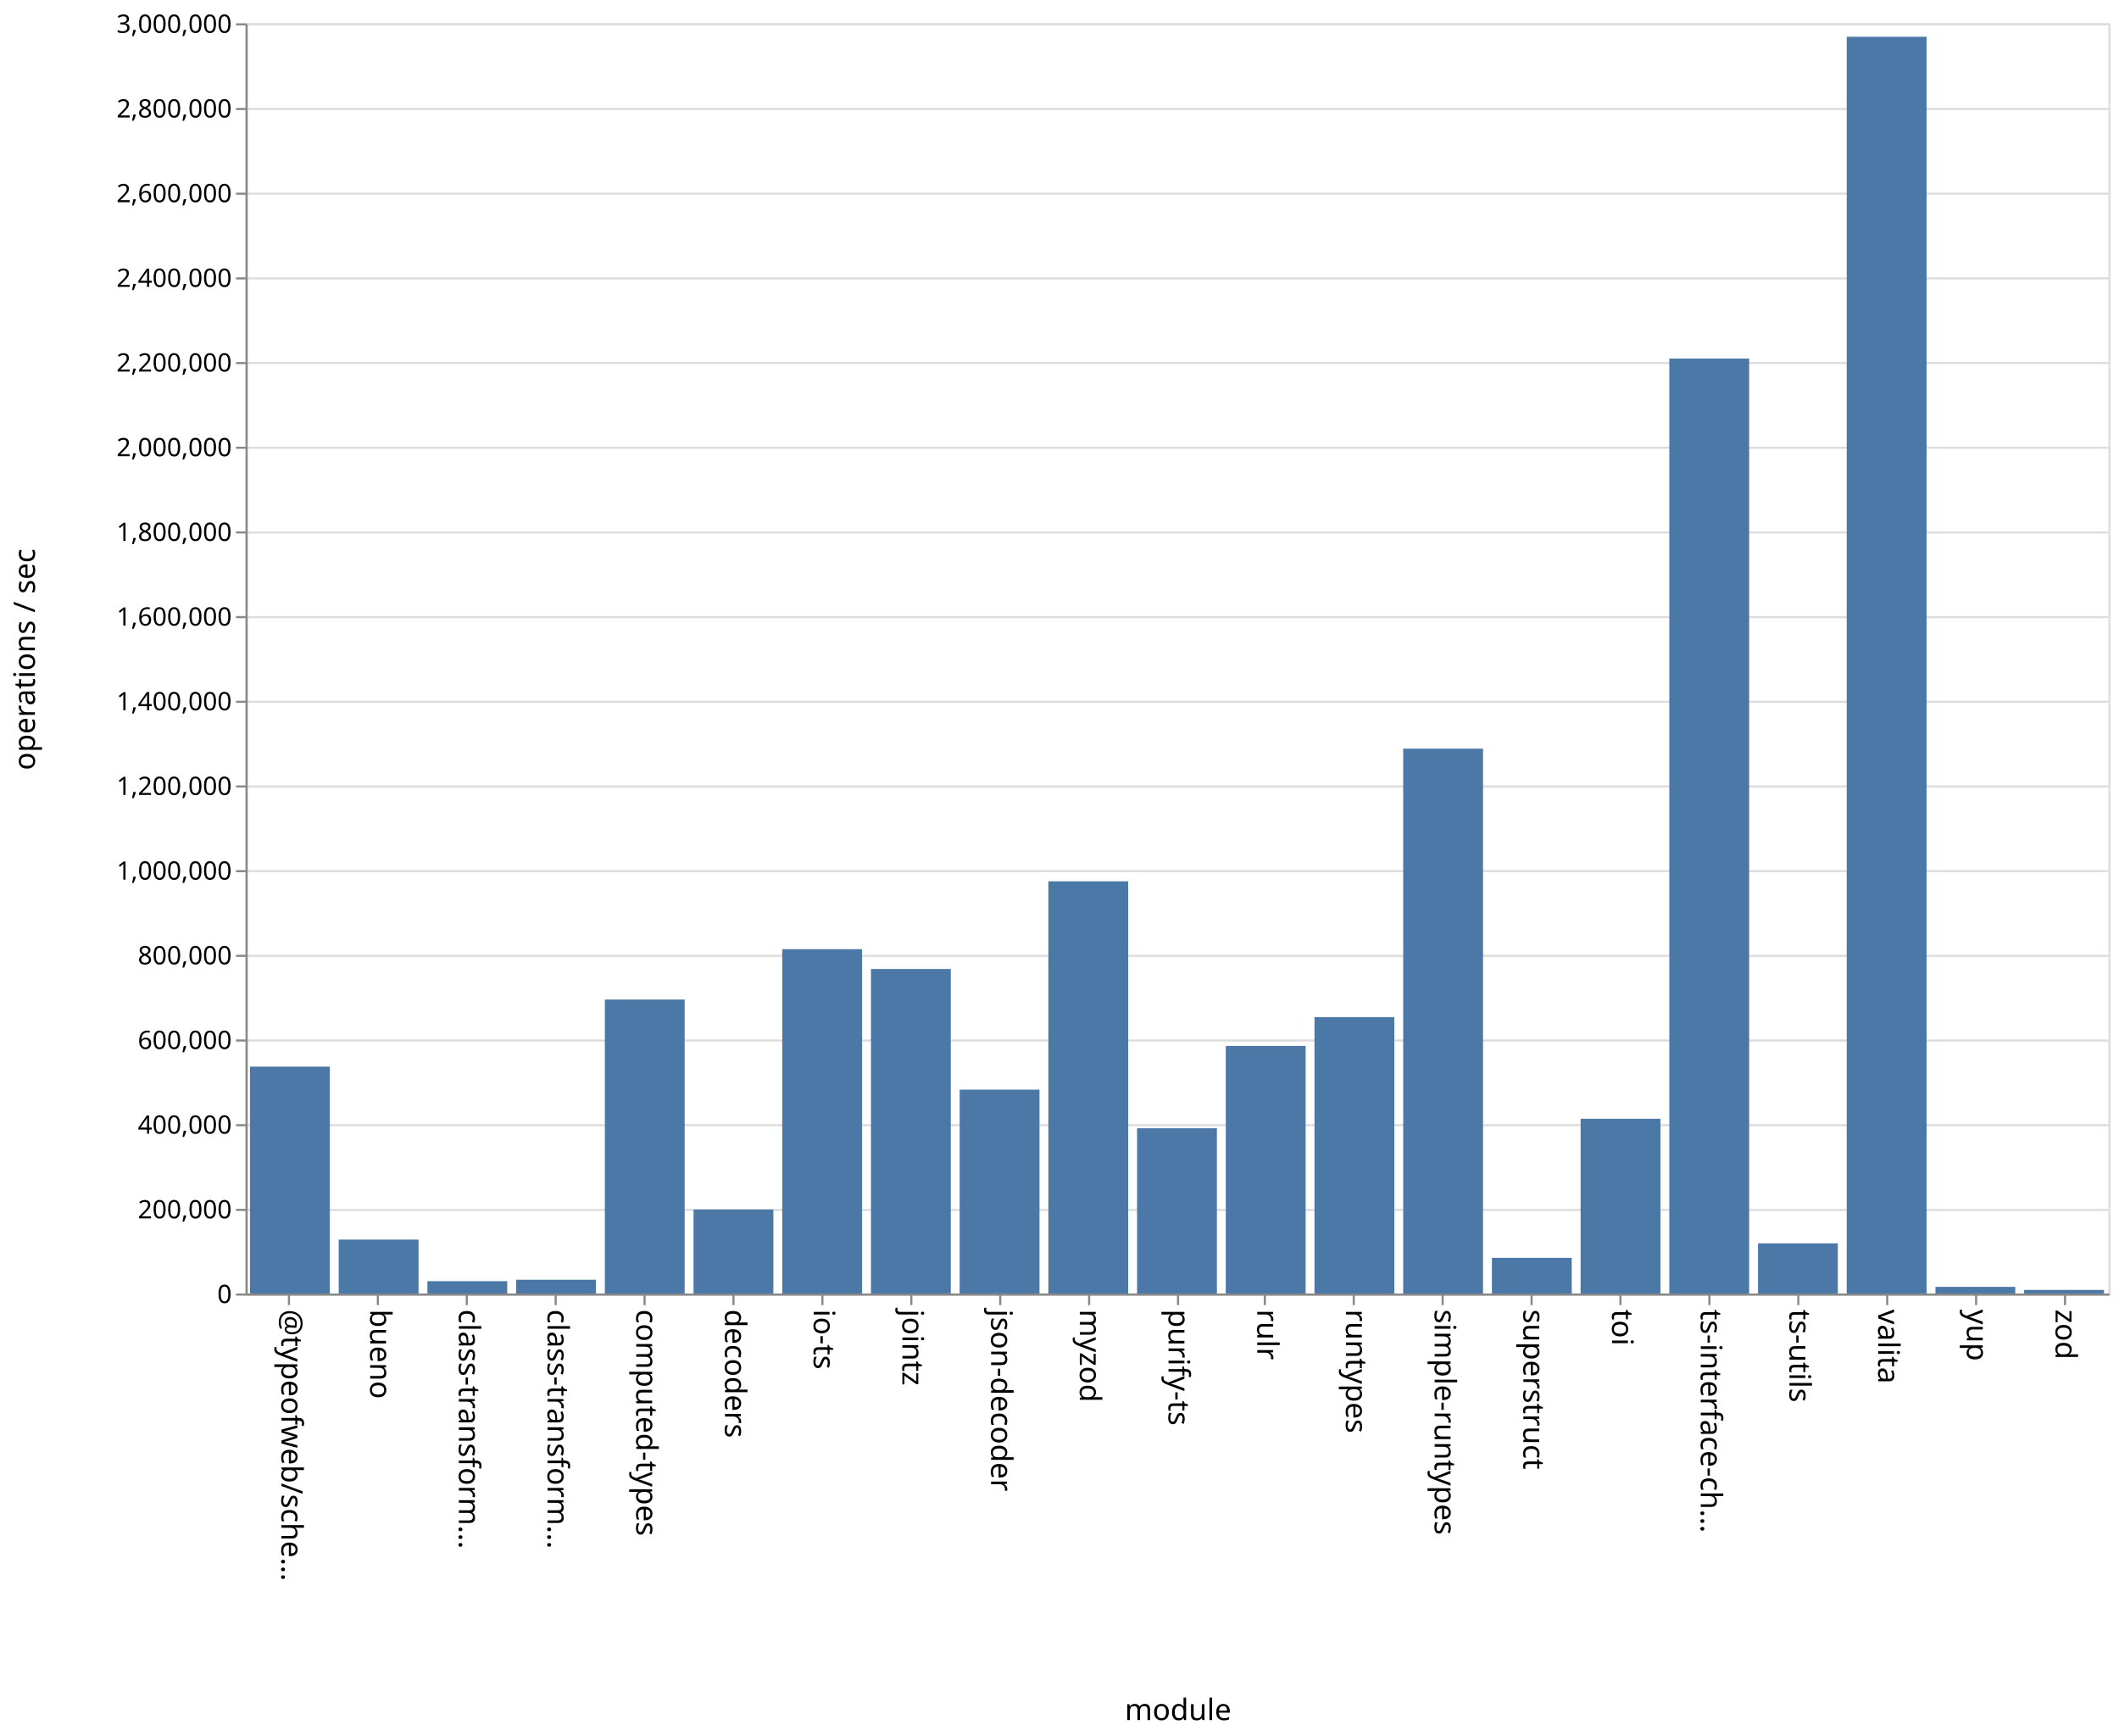
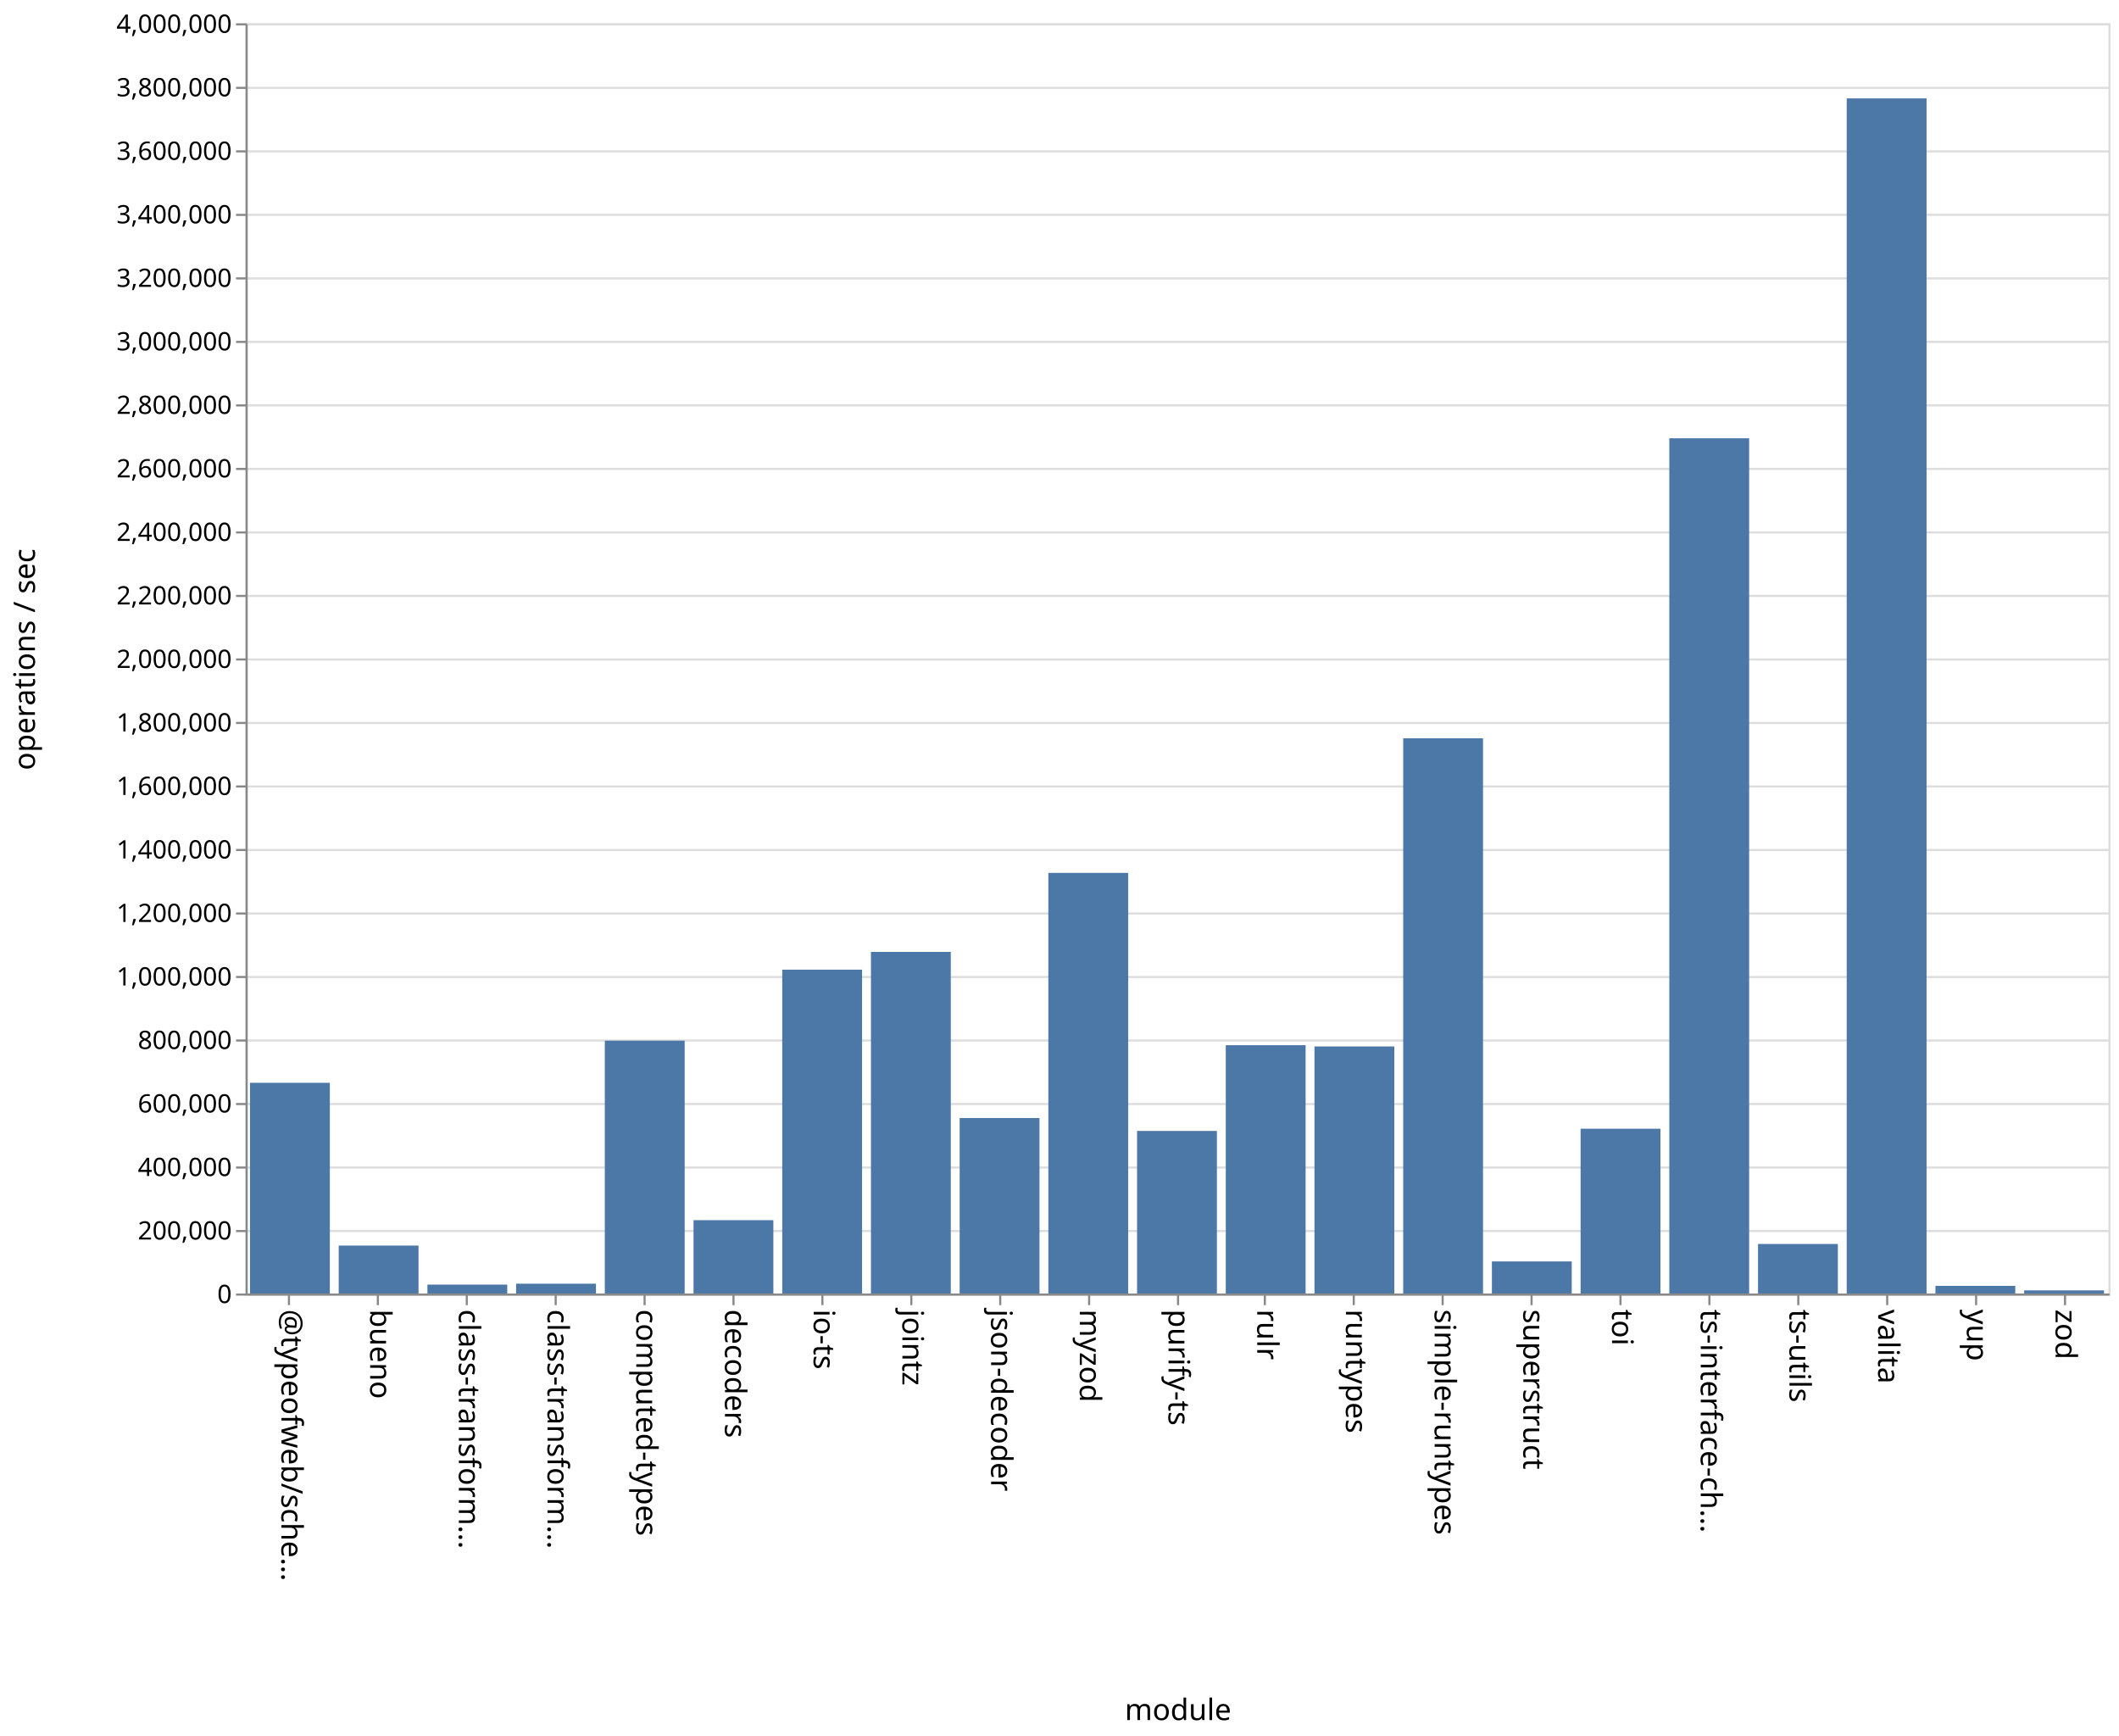
<svg xmlns="http://www.w3.org/2000/svg" class="marks" width="1001" height="820">
  <path fill="#fff" d="M0 0h1001v820H0z" />
  <g class="mark-group role-frame root" aria-roledescription="group mark container" fill="none" stroke-miterlimit="10">
    <path class="background" aria-hidden="true" d="M116.5 11.5h880v600h-880z" stroke="#ddd" />
-     <g class="mark-group role-axis" aria-roledescription="axis" aria-label="Y-axis for a linear scale with values from 0 to 3,000,000">
+     <g class="mark-group role-axis" aria-roledescription="axis" aria-label="Y-axis for a linear scale with values from 0 to 4,000,000">
      <path class="background" aria-hidden="true" d="M116.5 11.5z" pointer-events="none" />
      <g class="mark-rule role-axis-grid" pointer-events="none" stroke="#ddd">
-         <path d="M116.5 611.5h880M116.5 571.5h880M116.5 531.5h880M116.5 491.5h880M116.5 451.5h880M116.5 411.5h880M116.5 371.5h880M116.5 331.5h880M116.5 291.5h880M116.5 251.5h880M116.5 211.5h880M116.5 171.5h880M116.5 131.5h880M116.5 91.5h880M116.5 51.5h880M116.5 11.5h880" />
+         <path d="M116.5 611.5h880M116.5 581.5h880M116.5 551.5h880M116.5 521.5h880M116.5 491.5h880M116.5 461.5h880M116.5 431.5h880M116.5 401.5h880M116.5 371.5h880M116.5 341.5h880M116.5 311.5h880M116.5 281.5h880M116.5 251.5h880M116.5 221.5h880M116.5 191.5h880M116.5 161.5h880M116.5 131.5h880M116.5 101.5h880M116.5 71.5h880M116.5 41.5h880M116.5 11.5h880" />
      </g>
    </g>
    <g class="mark-group role-axis" aria-roledescription="axis" aria-label="X-axis titled 'module' for a discrete scale with 21 values: @typeofweb/schema, bueno, class-transformer-validator-async, class-transformer-validator-sync, computed-types, ending with zod">
      <path class="background" aria-hidden="true" d="M116.5 611.5z" pointer-events="none" />
      <g class="mark-rule role-axis-tick" pointer-events="none" stroke="#888">
        <path d="M136.5 611.5v5M178.5 611.5v5M220.5 611.5v5M262.5 611.5v5M304.5 611.5v5M346.5 611.5v5M388.5 611.5v5M430.5 611.5v5M472.5 611.5v5M514.5 611.5v5M556.5 611.5v5M597.5 611.5v5M639.5 611.5v5M681.5 611.5v5M723.5 611.5v5M765.5 611.5v5M807.5 611.5v5M849.5 611.5v5M891.5 611.5v5M933.5 611.5v5M975.5 611.5v5" />
      </g>
      <g class="mark-text role-axis-label" pointer-events="none" font-family="sans-serif" font-size="14" fill="#000">
        <text transform="rotate(90 -242.774 375.726)">@typeofweb/sche…</text>
        <text transform="rotate(90 -221.821 396.679)">bueno</text>
        <text transform="rotate(90 -200.869 417.631)">class-transform…</text>
        <text transform="rotate(90 -179.917 438.583)">class-transform…</text>
        <text transform="rotate(90 -158.964 459.536)">computed-types</text>
        <text transform="rotate(90 -138.012 480.488)">decoders</text>
        <text transform="rotate(90 -117.06 501.44)">io-ts</text>
        <text transform="rotate(90 -96.107 522.393)">jointz</text>
        <text transform="rotate(90 -75.155 543.345)">json-decoder</text>
        <text transform="rotate(90 -54.202 564.298)">myzod</text>
        <text transform="rotate(90 -33.25 585.25)">purify-ts</text>
        <text transform="rotate(90 -12.298 606.202)">rulr</text>
        <text transform="rotate(90 8.655 627.155)">runtypes</text>
        <text transform="rotate(90 29.607 648.107)">simple-runtypes</text>
        <text transform="rotate(90 50.56 669.06)">superstruct</text>
        <text transform="rotate(90 71.512 690.012)">toi</text>
        <text transform="rotate(90 92.464 710.964)">ts-interface-ch…</text>
        <text transform="rotate(90 113.417 731.917)">ts-utils</text>
        <text transform="rotate(90 134.369 752.869)">valita</text>
        <text transform="rotate(90 155.321 773.821)">yup</text>
        <text transform="rotate(90 176.274 794.774)">zod</text>
      </g>
      <path stroke="#888" d="M116.5 611.5h880" class="mark-rule role-axis-domain" pointer-events="none" />
      <text text-anchor="middle" transform="translate(556.5 812.5)" font-family="sans-serif" font-size="14" fill="#000" class="mark-text role-axis-title" pointer-events="none">module</text>
    </g>
-     <g class="mark-group role-axis" aria-roledescription="axis" aria-label="Y-axis titled 'operations / sec' for a linear scale with values from 0 to 3,000,000">
+     <g class="mark-group role-axis" aria-roledescription="axis" aria-label="Y-axis titled 'operations / sec' for a linear scale with values from 0 to 4,000,000">
      <path class="background" aria-hidden="true" d="M116.5 11.5z" pointer-events="none" />
      <g class="mark-rule role-axis-tick" pointer-events="none" stroke="#888">
-         <path d="M116.5 611.5h-5M116.5 571.5h-5M116.5 531.5h-5M116.5 491.5h-5M116.5 451.5h-5M116.5 411.5h-5M116.5 371.5h-5M116.5 331.5h-5M116.5 291.5h-5M116.5 251.5h-5M116.5 211.5h-5M116.5 171.5h-5M116.5 131.5h-5M116.5 91.5h-5M116.5 51.5h-5M116.5 11.5h-5" />
+         <path d="M116.5 611.5h-5M116.5 581.5h-5M116.5 551.5h-5M116.5 521.5h-5M116.5 491.5h-5M116.5 461.5h-5M116.5 431.5h-5M116.5 401.5h-5M116.5 371.5h-5M116.5 341.5h-5M116.5 311.5h-5M116.5 281.5h-5M116.5 251.5h-5M116.5 221.5h-5M116.5 191.5h-5M116.5 161.5h-5M116.5 131.5h-5M116.5 101.5h-5M116.5 71.5h-5M116.5 41.5h-5M116.5 11.5h-5" />
      </g>
      <g class="mark-text role-axis-label" pointer-events="none" text-anchor="end" font-family="sans-serif" font-size="12" fill="#000">
        <text transform="translate(109.5 615.5)">0</text>
-         <text transform="translate(109.5 575.5)">200,000</text>
-         <text transform="translate(109.5 535.5)">400,000</text>
-         <text transform="translate(109.5 495.5)">600,000</text>
-         <text transform="translate(109.5 455.5)">800,000</text>
-         <text transform="translate(109.5 415.5)">1,000,000</text>
-         <text transform="translate(109.5 375.5)">1,200,000</text>
-         <text transform="translate(109.5 335.5)">1,400,000</text>
-         <text transform="translate(109.5 295.5)">1,600,000</text>
-         <text transform="translate(109.5 255.5)">1,800,000</text>
-         <text transform="translate(109.5 215.5)">2,000,000</text>
-         <text transform="translate(109.5 175.5)">2,200,000</text>
-         <text transform="translate(109.5 135.5)">2,400,000</text>
-         <text transform="translate(109.5 95.5)">2,600,000</text>
-         <text transform="translate(109.5 55.5)">2,800,000</text>
-         <text transform="translate(109.5 15.5)">3,000,000</text>
+         <text transform="translate(109.5 585.5)">200,000</text>
+         <text transform="translate(109.5 555.5)">400,000</text>
+         <text transform="translate(109.5 525.5)">600,000</text>
+         <text transform="translate(109.5 495.5)">800,000</text>
+         <text transform="translate(109.5 465.5)">1,000,000</text>
+         <text transform="translate(109.5 435.5)">1,200,000</text>
+         <text transform="translate(109.5 405.5)">1,400,000</text>
+         <text transform="translate(109.5 375.5)">1,600,000</text>
+         <text transform="translate(109.5 345.5)">1,800,000</text>
+         <text transform="translate(109.5 315.5)">2,000,000</text>
+         <text transform="translate(109.5 285.5)">2,200,000</text>
+         <text transform="translate(109.5 255.5)">2,400,000</text>
+         <text transform="translate(109.5 225.5)">2,600,000</text>
+         <text transform="translate(109.5 195.5)">2,800,000</text>
+         <text transform="translate(109.5 165.5)">3,000,000</text>
+         <text transform="translate(109.5 135.5)">3,200,000</text>
+         <text transform="translate(109.5 105.5)">3,400,000</text>
+         <text transform="translate(109.5 75.5)">3,600,000</text>
+         <text transform="translate(109.5 45.5)">3,800,000</text>
+         <text transform="translate(109.5 15.5)">4,000,000</text>
      </g>
      <path stroke="#888" d="M116.5 611.5v-600" class="mark-rule role-axis-domain" pointer-events="none" />
      <text text-anchor="middle" transform="rotate(-90 164 147.5)" font-family="sans-serif" font-size="14" fill="#000" class="mark-text role-axis-title" pointer-events="none">operations / sec</text>
    </g>
    <g class="mark-rect role-mark marks" aria-roledescription="rect mark container" fill="#4c78a8">
-       <path d="M160 585.531h37.714V611H160zM201.905 605.17h37.714V611h-37.714zM243.81 604.49h37.714V611H243.81zM285.714 472.154h37.715V611h-37.715zM327.619 571.336h37.714V611H327.62zM369.524 448.356h37.714V611h-37.714zM411.429 457.708h37.714V611h-37.714zM453.333 514.715h37.715V611h-37.715zM495.238 416.294h37.714V611h-37.714zM537.143 532.947h37.714V611h-37.714zM579.048 494.055h37.714V611h-37.714zM620.952 480.431h37.715V611h-37.715zM662.857 353.627h37.714V611h-37.714zM704.762 594.157h37.714V611h-37.714zM746.667 528.462h37.714V611h-37.714zM788.571 169.363h37.715V611H788.57zM830.476 587.313h37.714V611h-37.714zM118.095 503.838h37.715V611h-37.715zM872.381 17.359h37.714V611h-37.714zM914.286 607.862H952V611h-37.714zM956.19 609.304h37.715V611H956.19z" />
+       <path d="M160 588.368h37.714V611H160zM201.905 606.806h37.714V611h-37.714zM243.81 606.37h37.714V611H243.81zM285.714 491.57h37.715V611h-37.715zM327.619 576.36h37.714V611H327.62zM369.524 458.032h37.714V611h-37.714zM411.429 449.638h37.714V611h-37.714zM453.333 528.127h37.715V611h-37.715zM495.238 412.319h37.714V611h-37.714zM537.143 534.207h37.714V611h-37.714zM579.048 493.714h37.714V611h-37.714zM620.952 494.303h37.715V611h-37.715zM662.857 348.746h37.714V611h-37.714zM704.762 595.853h37.714V611h-37.714zM746.667 533.163h37.714V611h-37.714zM788.571 207.03h37.715V611H788.57zM830.476 587.605h37.714V611h-37.714zM118.095 511.478h37.715V611h-37.715zM872.381 46.478h37.714V611h-37.714zM914.286 607.388H952V611h-37.714zM956.19 609.53h37.715V611H956.19z" />
    </g>
  </g>
</svg>
